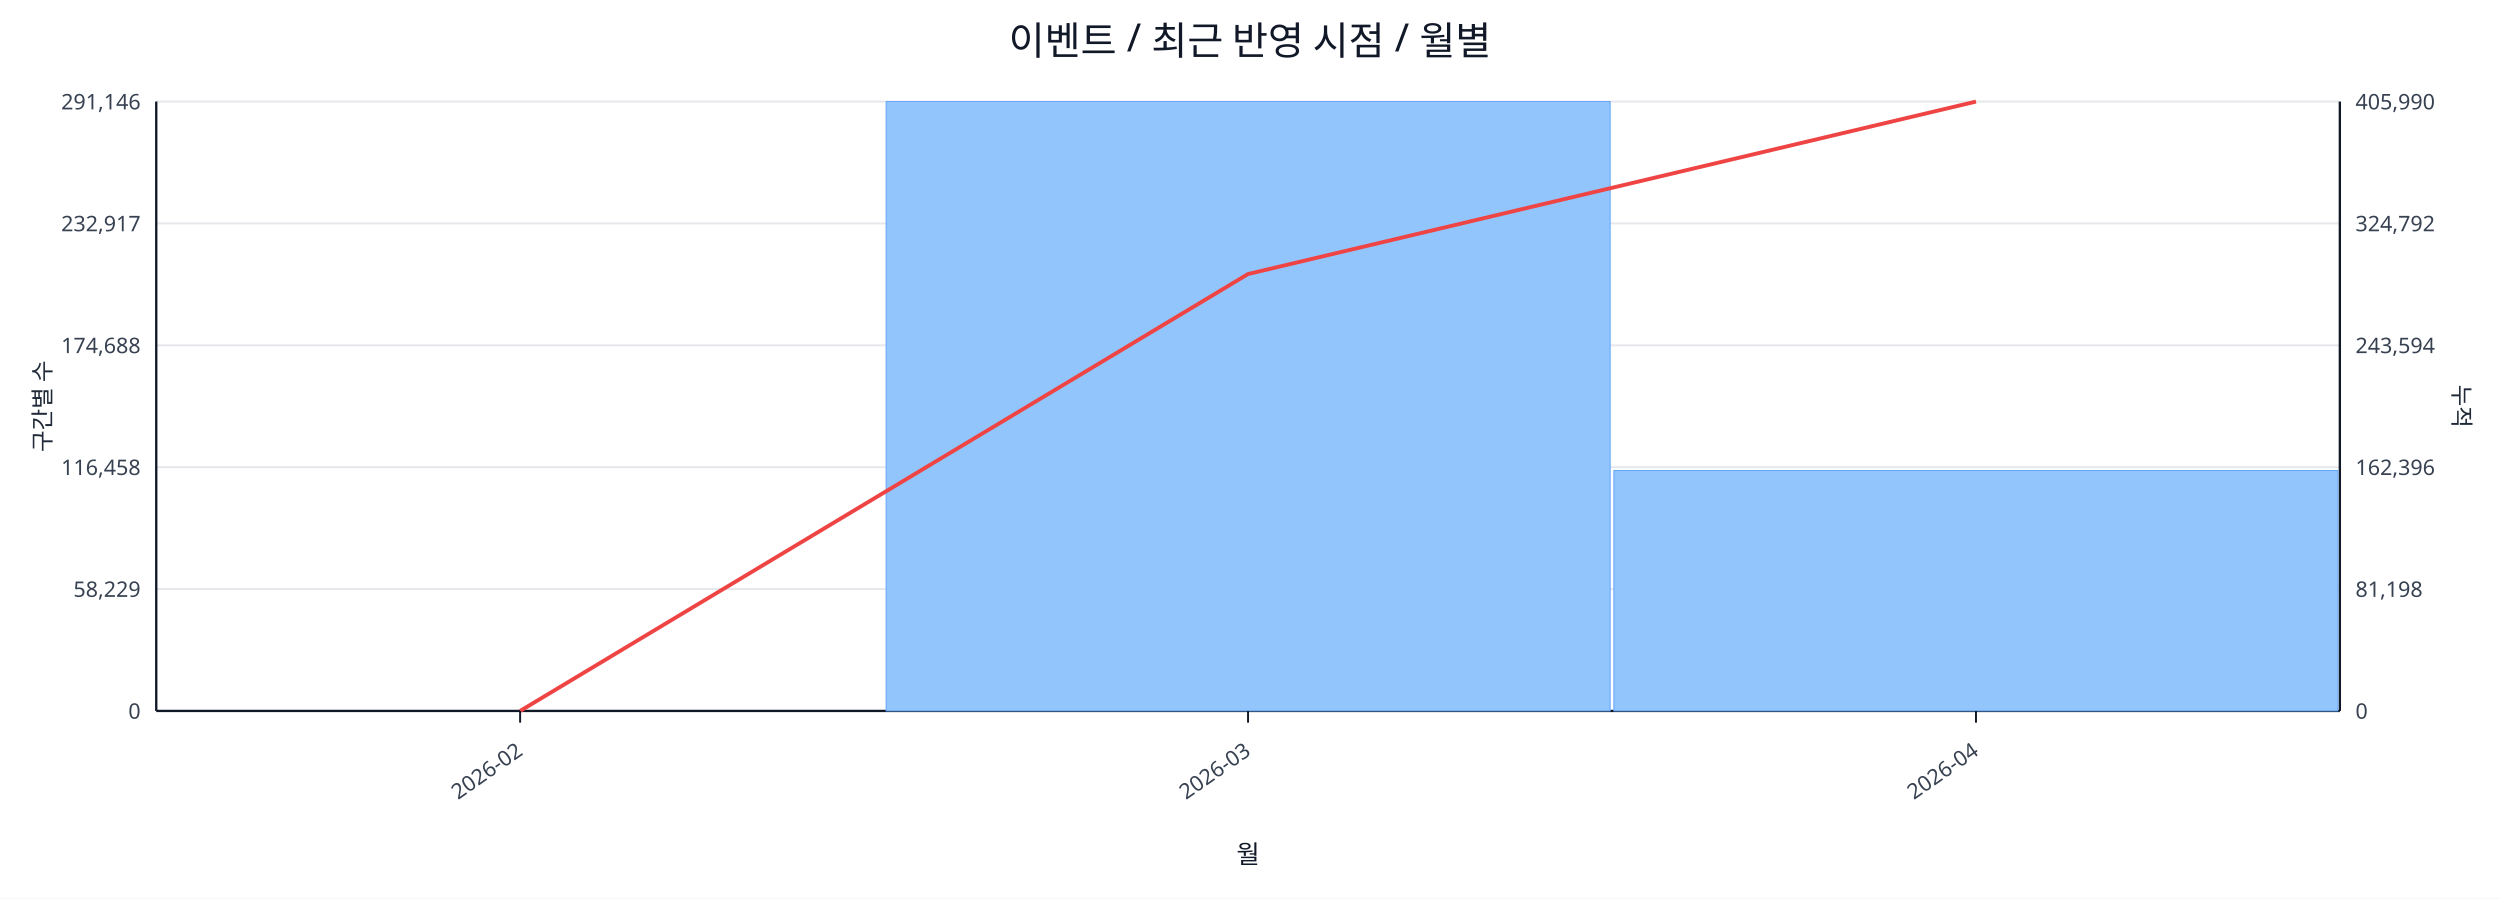
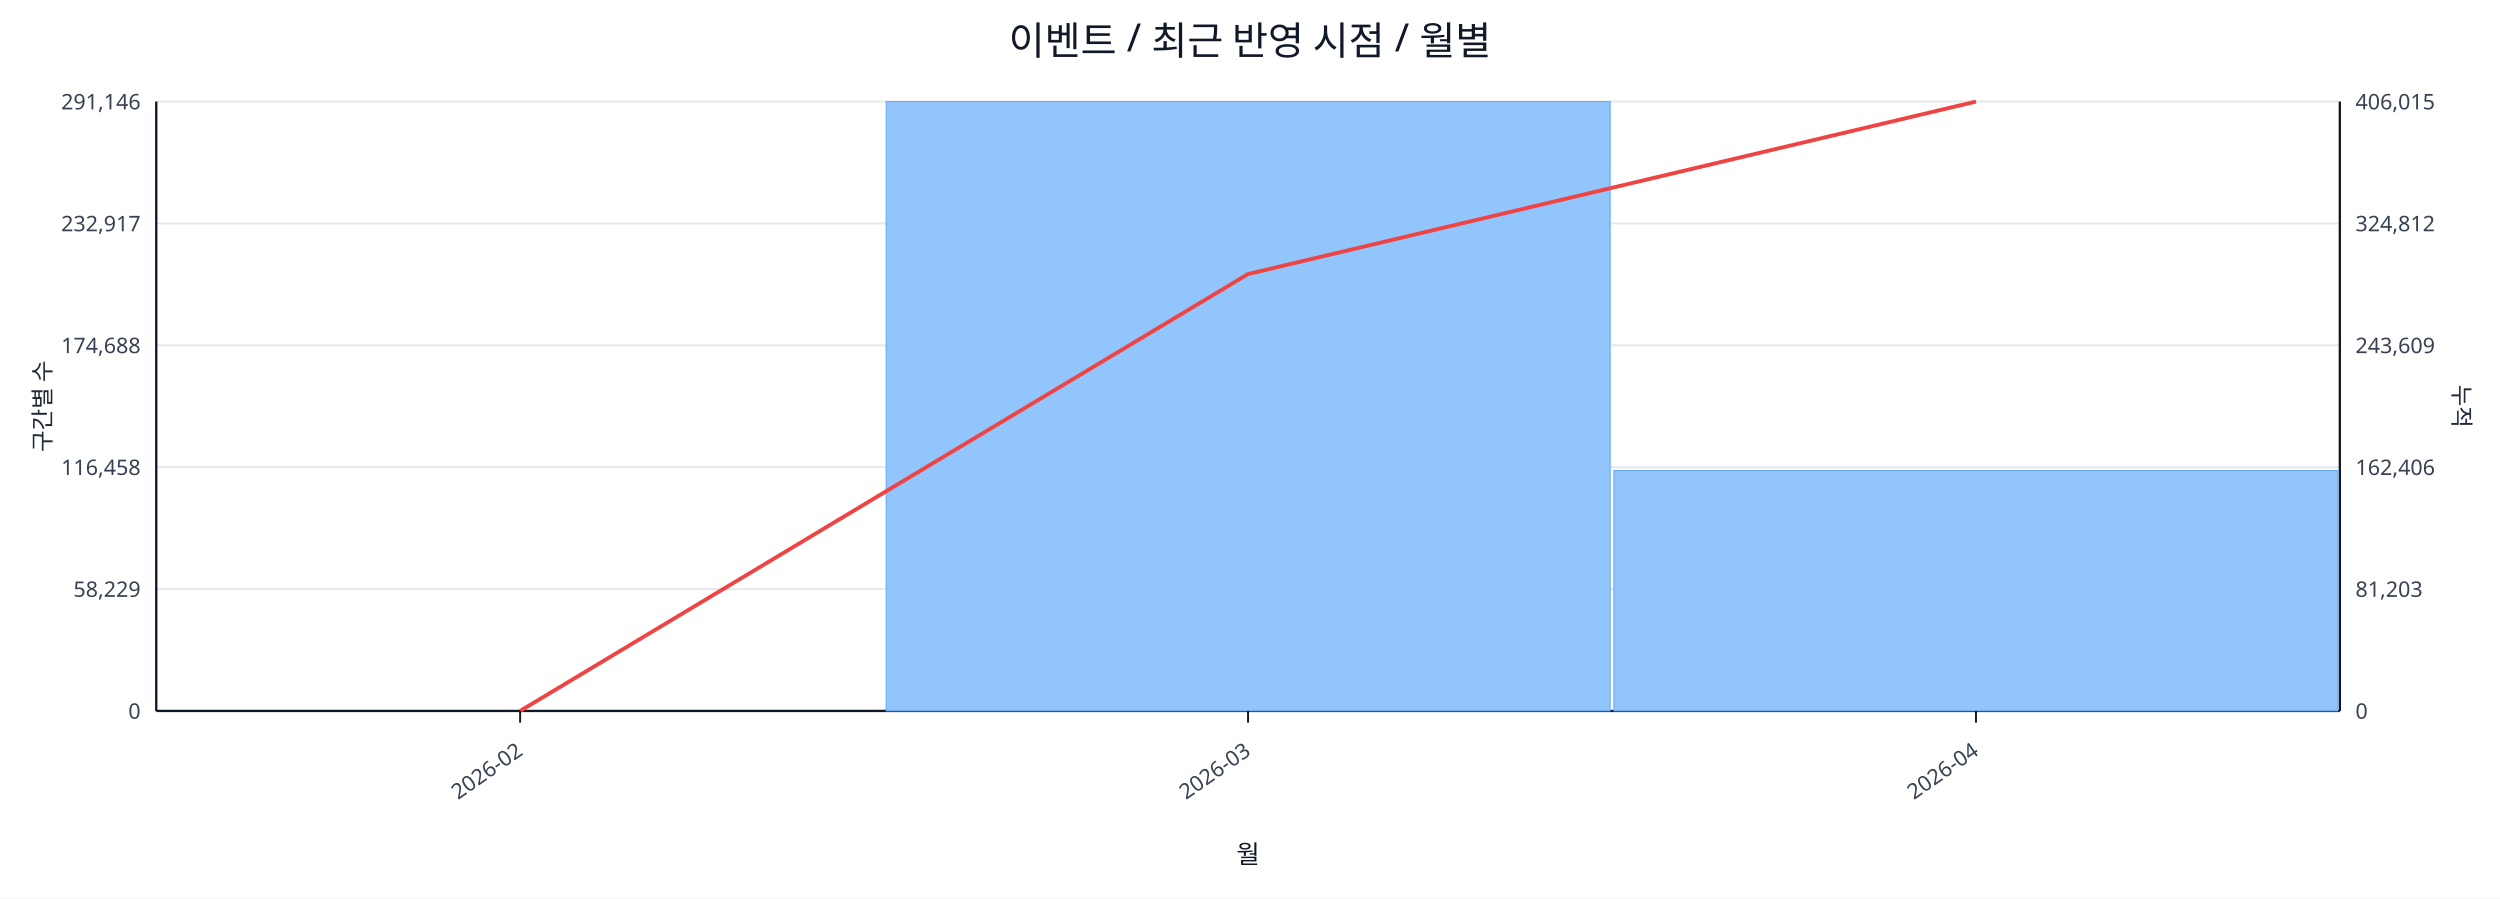
<svg xmlns="http://www.w3.org/2000/svg" width="1280" height="460" viewBox="0 0 1280 460">
  <rect x="0" y="0" width="100%" height="100%" fill="#ffffff" />
  <text x="640.0" y="28" font-size="20" text-anchor="middle" font-family="sans-serif" fill="#111827">이벤트 / 최근 반영 시점 / 월별</text>
  <line x1="80.0" y1="52.0" x2="1198.0" y2="52.0" stroke="#e5e7eb" stroke-width="1" />
  <text x="72.0" y="56.0" font-size="11" text-anchor="end" font-family="sans-serif" fill="#374151">291,146</text>
-   <text x="1206.0" y="56.0" font-size="11" text-anchor="start" font-family="sans-serif" fill="#374151">405,990</text>
+   <text x="1206.0" y="56.0" font-size="11" text-anchor="start" font-family="sans-serif" fill="#374151">406,015</text>
  <line x1="80.0" y1="114.4" x2="1198.0" y2="114.4" stroke="#e5e7eb" stroke-width="1" />
  <text x="72.0" y="118.4" font-size="11" text-anchor="end" font-family="sans-serif" fill="#374151">232,917</text>
-   <text x="1206.0" y="118.4" font-size="11" text-anchor="start" font-family="sans-serif" fill="#374151">324,792</text>
+   <text x="1206.0" y="118.4" font-size="11" text-anchor="start" font-family="sans-serif" fill="#374151">324,812</text>
  <line x1="80.0" y1="176.8" x2="1198.0" y2="176.8" stroke="#e5e7eb" stroke-width="1" />
  <text x="72.0" y="180.8" font-size="11" text-anchor="end" font-family="sans-serif" fill="#374151">174,688</text>
-   <text x="1206.0" y="180.8" font-size="11" text-anchor="start" font-family="sans-serif" fill="#374151">243,594</text>
+   <text x="1206.0" y="180.8" font-size="11" text-anchor="start" font-family="sans-serif" fill="#374151">243,609</text>
  <line x1="80.0" y1="239.2" x2="1198.0" y2="239.2" stroke="#e5e7eb" stroke-width="1" />
  <text x="72.0" y="243.2" font-size="11" text-anchor="end" font-family="sans-serif" fill="#374151">116,458</text>
-   <text x="1206.0" y="243.2" font-size="11" text-anchor="start" font-family="sans-serif" fill="#374151">162,396</text>
+   <text x="1206.0" y="243.2" font-size="11" text-anchor="start" font-family="sans-serif" fill="#374151">162,406</text>
  <line x1="80.0" y1="301.6" x2="1198.0" y2="301.6" stroke="#e5e7eb" stroke-width="1" />
  <text x="72.0" y="305.6" font-size="11" text-anchor="end" font-family="sans-serif" fill="#374151">58,229</text>
-   <text x="1206.0" y="305.6" font-size="11" text-anchor="start" font-family="sans-serif" fill="#374151">81,198</text>
+   <text x="1206.0" y="305.6" font-size="11" text-anchor="start" font-family="sans-serif" fill="#374151">81,203</text>
  <line x1="80.0" y1="364.0" x2="1198.0" y2="364.0" stroke="#e5e7eb" stroke-width="1" />
  <text x="72.0" y="368.0" font-size="11" text-anchor="end" font-family="sans-serif" fill="#374151">0</text>
  <text x="1206.0" y="368.0" font-size="11" text-anchor="start" font-family="sans-serif" fill="#374151">0</text>
  <line x1="80.0" y1="364.0" x2="1198.0" y2="364.0" stroke="#111827" stroke-width="1.2" />
  <line x1="80.0" y1="52.0" x2="80.0" y2="364.0" stroke="#111827" stroke-width="1.2" />
  <line x1="1198.0" y1="52.0" x2="1198.0" y2="364.0" stroke="#111827" stroke-width="1.2" />
  <rect x="81.0" y="364.0" width="370.7" height="0.0" fill="#93c5fd" stroke="#60a5fa" stroke-width="0.5" />
  <rect x="453.7" y="52.0" width="370.7" height="312.0" fill="#93c5fd" stroke="#60a5fa" stroke-width="0.5" />
  <rect x="826.3" y="240.9" width="370.7" height="123.1" fill="#93c5fd" stroke="#60a5fa" stroke-width="0.5" />
  <polyline fill="none" stroke="#ef4444" stroke-width="2" points="266.3,364.0 639.0,140.3 1011.7,52.0" />
  <line x1="266.3" y1="364.0" x2="266.3" y2="370.0" stroke="#111827" stroke-width="1" />
  <text x="268.3" y="386.0" font-size="11" text-anchor="end" transform="rotate(-35 268.3 386.0)" font-family="sans-serif" fill="#374151">2026-02</text>
  <line x1="639.0" y1="364.0" x2="639.0" y2="370.0" stroke="#111827" stroke-width="1" />
  <text x="641.0" y="386.0" font-size="11" text-anchor="end" transform="rotate(-35 641.0 386.0)" font-family="sans-serif" fill="#374151">2026-03</text>
  <line x1="1011.7" y1="364.0" x2="1011.7" y2="370.0" stroke="#111827" stroke-width="1" />
  <text x="1013.7" y="386.0" font-size="11" text-anchor="end" transform="rotate(-35 1013.7 386.0)" font-family="sans-serif" fill="#374151">2026-04</text>
  <text x="26" y="208.0" font-size="12" transform="rotate(-90 26 208.0)" text-anchor="middle" font-family="sans-serif" fill="#1f2937">구간별 수</text>
  <text x="1256.0" y="208.0" font-size="12" transform="rotate(90 1256.0 208.0)" text-anchor="middle" font-family="sans-serif" fill="#1f2937">누적</text>
  <text x="639.0" y="442.0" font-size="13" text-anchor="middle" font-family="sans-serif" fill="#111827">월</text>
</svg>
